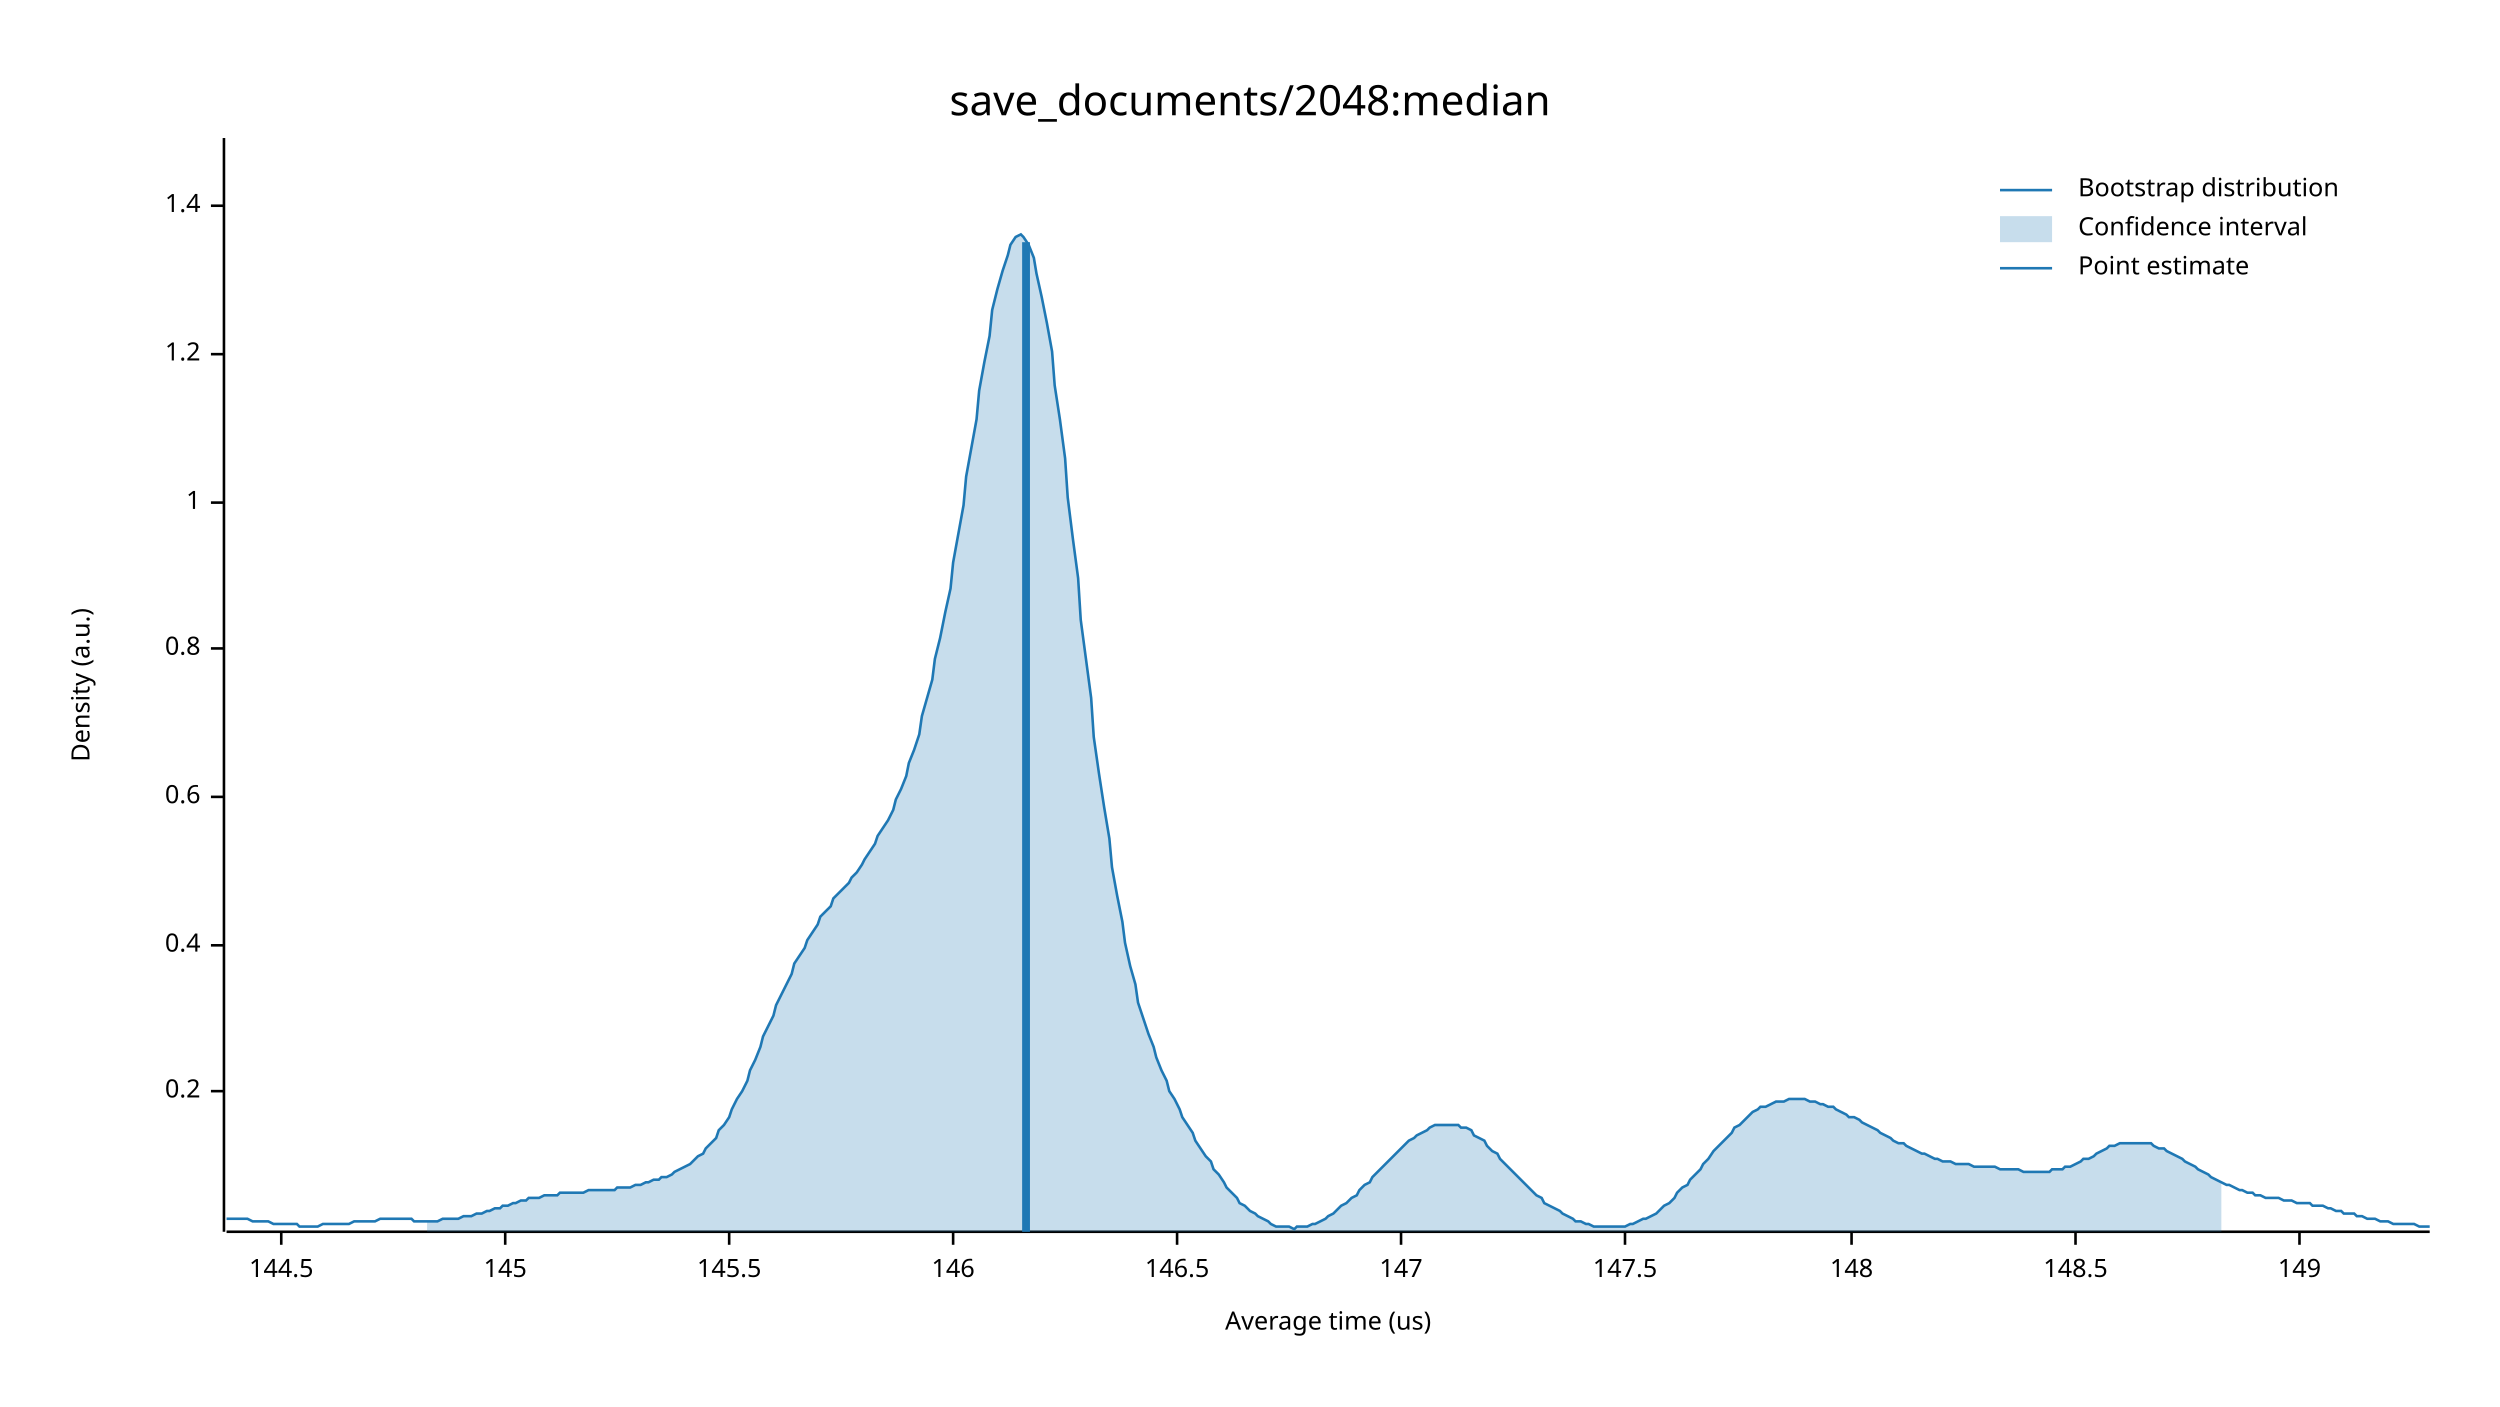
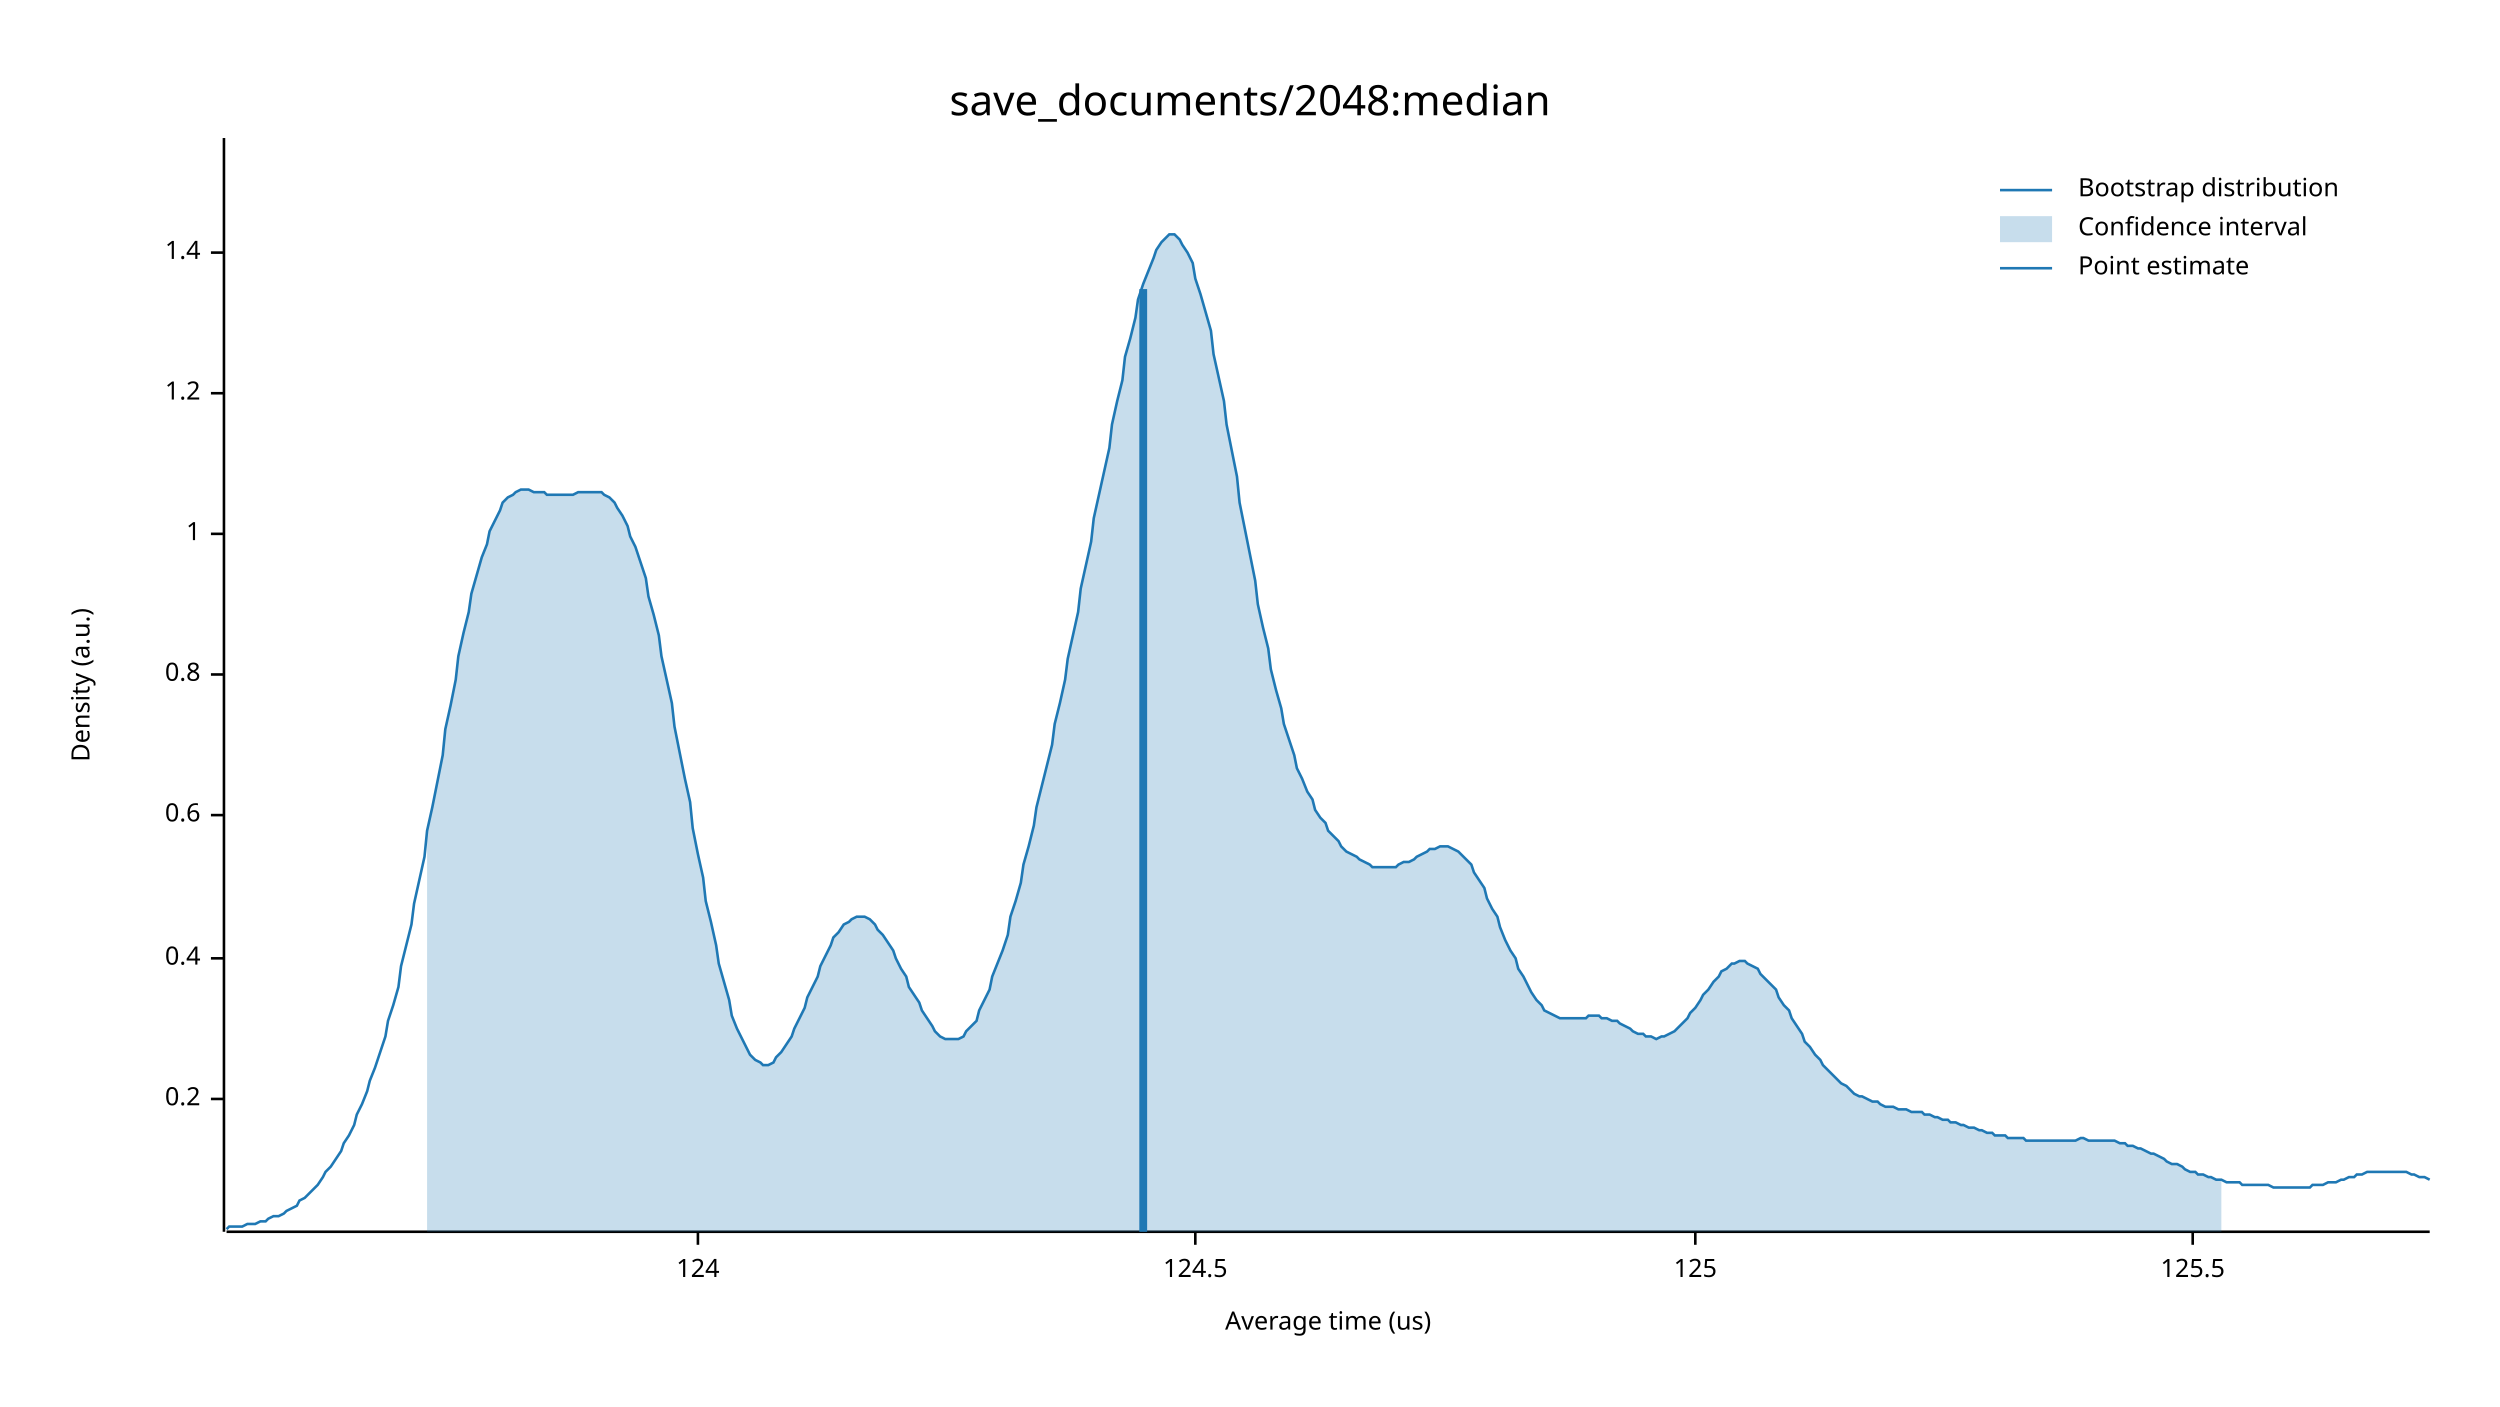
<svg xmlns="http://www.w3.org/2000/svg" width="960" height="540" viewBox="0 0 960 540">
  <text x="480" y="32" dy="0.76em" text-anchor="middle" font-family="sans-serif" font-size="16.129" opacity="1" fill="#000000">
save_documents/2048:median
</text>
  <text x="27" y="263" dy="0.76em" text-anchor="middle" font-family="sans-serif" font-size="9.677" opacity="1" fill="#000000" transform="rotate(270, 27, 263)">
Density (a.u.)
</text>
  <text x="510" y="513" dy="-0.5ex" text-anchor="middle" font-family="sans-serif" font-size="9.677" opacity="1" fill="#000000">
Average time (us)
</text>
  <polyline fill="none" opacity="1" stroke="#000000" stroke-width="1" points="86,53 86,473 " />
-   <text x="77" y="419" dy="0.5ex" text-anchor="end" font-family="sans-serif" font-size="9.677" opacity="1" fill="#000000">
+   <text x="77" y="422" dy="0.5ex" text-anchor="end" font-family="sans-serif" font-size="9.677" opacity="1" fill="#000000">
0.2
</text>
-   <polyline fill="none" opacity="1" stroke="#000000" stroke-width="1" points="81,419 86,419 " />
-   <text x="77" y="363" dy="0.5ex" text-anchor="end" font-family="sans-serif" font-size="9.677" opacity="1" fill="#000000">
+   <polyline fill="none" opacity="1" stroke="#000000" stroke-width="1" points="81,422 86,422 " />
+   <text x="77" y="368" dy="0.5ex" text-anchor="end" font-family="sans-serif" font-size="9.677" opacity="1" fill="#000000">
0.4
</text>
-   <polyline fill="none" opacity="1" stroke="#000000" stroke-width="1" points="81,363 86,363 " />
-   <text x="77" y="306" dy="0.5ex" text-anchor="end" font-family="sans-serif" font-size="9.677" opacity="1" fill="#000000">
+   <polyline fill="none" opacity="1" stroke="#000000" stroke-width="1" points="81,368 86,368 " />
+   <text x="77" y="313" dy="0.5ex" text-anchor="end" font-family="sans-serif" font-size="9.677" opacity="1" fill="#000000">
0.6
</text>
-   <polyline fill="none" opacity="1" stroke="#000000" stroke-width="1" points="81,306 86,306 " />
-   <text x="77" y="249" dy="0.5ex" text-anchor="end" font-family="sans-serif" font-size="9.677" opacity="1" fill="#000000">
+   <polyline fill="none" opacity="1" stroke="#000000" stroke-width="1" points="81,313 86,313 " />
+   <text x="77" y="259" dy="0.5ex" text-anchor="end" font-family="sans-serif" font-size="9.677" opacity="1" fill="#000000">
0.8
</text>
-   <polyline fill="none" opacity="1" stroke="#000000" stroke-width="1" points="81,249 86,249 " />
-   <text x="77" y="193" dy="0.5ex" text-anchor="end" font-family="sans-serif" font-size="9.677" opacity="1" fill="#000000">
+   <polyline fill="none" opacity="1" stroke="#000000" stroke-width="1" points="81,259 86,259 " />
+   <text x="77" y="205" dy="0.5ex" text-anchor="end" font-family="sans-serif" font-size="9.677" opacity="1" fill="#000000">
1
</text>
-   <polyline fill="none" opacity="1" stroke="#000000" stroke-width="1" points="81,193 86,193 " />
-   <text x="77" y="136" dy="0.5ex" text-anchor="end" font-family="sans-serif" font-size="9.677" opacity="1" fill="#000000">
+   <polyline fill="none" opacity="1" stroke="#000000" stroke-width="1" points="81,205 86,205 " />
+   <text x="77" y="151" dy="0.5ex" text-anchor="end" font-family="sans-serif" font-size="9.677" opacity="1" fill="#000000">
1.2
</text>
-   <polyline fill="none" opacity="1" stroke="#000000" stroke-width="1" points="81,136 86,136 " />
-   <text x="77" y="79" dy="0.5ex" text-anchor="end" font-family="sans-serif" font-size="9.677" opacity="1" fill="#000000">
+   <polyline fill="none" opacity="1" stroke="#000000" stroke-width="1" points="81,151 86,151 " />
+   <text x="77" y="97" dy="0.5ex" text-anchor="end" font-family="sans-serif" font-size="9.677" opacity="1" fill="#000000">
1.4
</text>
-   <polyline fill="none" opacity="1" stroke="#000000" stroke-width="1" points="81,79 86,79 " />
+   <polyline fill="none" opacity="1" stroke="#000000" stroke-width="1" points="81,97 86,97 " />
  <polyline fill="none" opacity="1" stroke="#000000" stroke-width="1" points="87,473 933,473 " />
-   <text x="108" y="483" dy="0.76em" text-anchor="middle" font-family="sans-serif" font-size="9.677" opacity="1" fill="#000000">
- 144.5
+   <text x="268" y="483" dy="0.76em" text-anchor="middle" font-family="sans-serif" font-size="9.677" opacity="1" fill="#000000">
+ 124
</text>
-   <polyline fill="none" opacity="1" stroke="#000000" stroke-width="1" points="108,473 108,478 " />
-   <text x="194" y="483" dy="0.76em" text-anchor="middle" font-family="sans-serif" font-size="9.677" opacity="1" fill="#000000">
- 145
+   <polyline fill="none" opacity="1" stroke="#000000" stroke-width="1" points="268,473 268,478 " />
+   <text x="459" y="483" dy="0.76em" text-anchor="middle" font-family="sans-serif" font-size="9.677" opacity="1" fill="#000000">
+ 124.5
</text>
-   <polyline fill="none" opacity="1" stroke="#000000" stroke-width="1" points="194,473 194,478 " />
-   <text x="280" y="483" dy="0.76em" text-anchor="middle" font-family="sans-serif" font-size="9.677" opacity="1" fill="#000000">
- 145.5
+   <polyline fill="none" opacity="1" stroke="#000000" stroke-width="1" points="459,473 459,478 " />
+   <text x="651" y="483" dy="0.76em" text-anchor="middle" font-family="sans-serif" font-size="9.677" opacity="1" fill="#000000">
+ 125
</text>
-   <polyline fill="none" opacity="1" stroke="#000000" stroke-width="1" points="280,473 280,478 " />
-   <text x="366" y="483" dy="0.76em" text-anchor="middle" font-family="sans-serif" font-size="9.677" opacity="1" fill="#000000">
- 146
+   <polyline fill="none" opacity="1" stroke="#000000" stroke-width="1" points="651,473 651,478 " />
+   <text x="842" y="483" dy="0.76em" text-anchor="middle" font-family="sans-serif" font-size="9.677" opacity="1" fill="#000000">
+ 125.5
</text>
-   <polyline fill="none" opacity="1" stroke="#000000" stroke-width="1" points="366,473 366,478 " />
-   <text x="452" y="483" dy="0.76em" text-anchor="middle" font-family="sans-serif" font-size="9.677" opacity="1" fill="#000000">
- 146.5
- </text>
-   <polyline fill="none" opacity="1" stroke="#000000" stroke-width="1" points="452,473 452,478 " />
-   <text x="538" y="483" dy="0.76em" text-anchor="middle" font-family="sans-serif" font-size="9.677" opacity="1" fill="#000000">
- 147
- </text>
-   <polyline fill="none" opacity="1" stroke="#000000" stroke-width="1" points="538,473 538,478 " />
-   <text x="624" y="483" dy="0.76em" text-anchor="middle" font-family="sans-serif" font-size="9.677" opacity="1" fill="#000000">
- 147.5
- </text>
-   <polyline fill="none" opacity="1" stroke="#000000" stroke-width="1" points="624,473 624,478 " />
-   <text x="711" y="483" dy="0.76em" text-anchor="middle" font-family="sans-serif" font-size="9.677" opacity="1" fill="#000000">
- 148
- </text>
-   <polyline fill="none" opacity="1" stroke="#000000" stroke-width="1" points="711,473 711,478 " />
-   <text x="797" y="483" dy="0.76em" text-anchor="middle" font-family="sans-serif" font-size="9.677" opacity="1" fill="#000000">
- 148.5
- </text>
-   <polyline fill="none" opacity="1" stroke="#000000" stroke-width="1" points="797,473 797,478 " />
-   <text x="883" y="483" dy="0.76em" text-anchor="middle" font-family="sans-serif" font-size="9.677" opacity="1" fill="#000000">
- 149
- </text>
-   <polyline fill="none" opacity="1" stroke="#000000" stroke-width="1" points="883,473 883,478 " />
-   <polyline fill="none" opacity="1" stroke="#1F78B4" stroke-width="1" points="87,468 88,468 90,468 92,468 93,468 95,468 97,469 98,469 100,469 102,469 103,469 105,470 107,470 109,470 110,470 112,470 114,470 115,471 117,471 119,471 120,471 122,471 124,470 125,470 127,470 129,470 131,470 132,470 134,470 136,469 137,469 139,469 141,469 142,469 144,469 146,468 148,468 149,468 151,468 153,468 154,468 156,468 158,468 159,469 161,469 163,469 164,469 166,469 168,469 170,468 171,468 173,468 175,468 176,468 178,467 180,467 181,467 183,466 185,466 187,465 188,465 190,464 192,464 193,463 195,463 197,462 198,462 200,461 202,461 203,460 205,460 207,460 209,459 210,459 212,459 214,459 215,458 217,458 219,458 220,458 222,458 224,458 226,457 227,457 229,457 231,457 232,457 234,457 236,457 237,456 239,456 241,456 242,456 244,455 246,455 248,454 249,454 251,453 253,453 254,452 256,452 258,451 259,450 261,449 263,448 265,447 266,446 268,444 270,443 271,441 273,439 275,437 276,434 278,432 280,429 281,426 283,422 285,419 287,415 288,411 290,407 292,402 293,398 295,394 297,390 298,386 300,382 302,378 304,374 305,370 307,367 309,364 310,361 312,358 314,355 315,352 317,350 319,348 320,345 322,343 324,341 326,339 327,337 329,335 331,332 332,330 334,327 336,324 337,321 339,318 341,315 343,311 344,307 346,303 348,298 349,293 351,288 353,282 354,275 356,268 358,261 359,253 361,245 363,235 365,226 366,216 368,205 370,194 371,183 373,172 375,161 376,150 378,139 380,129 381,119 383,111 385,104 387,98 388,94 390,91 392,90 393,91 395,94 397,99 398,105 400,114 402,124 404,135 405,148 407,161 409,176 410,191 412,207 414,222 415,238 417,253 419,268 420,283 422,297 424,310 426,322 427,333 429,344 431,354 432,362 434,371 436,378 437,385 439,391 441,397 443,402 444,406 446,411 448,415 449,419 451,422 453,426 454,429 456,432 458,435 459,438 461,441 463,444 465,446 466,449 468,451 470,454 471,456 473,458 475,460 476,462 478,463 480,465 482,466 483,467 485,468 487,469 488,470 490,471 492,471 493,471 495,471 497,472 498,471 500,471 502,471 504,470 505,470 507,469 509,468 510,467 512,466 514,464 515,463 517,462 519,460 521,459 522,457 524,455 526,454 527,452 529,450 531,448 532,447 534,445 536,443 537,442 539,440 541,438 543,437 544,436 546,435 548,434 549,433 551,432 553,432 554,432 556,432 558,432 560,432 561,433 563,433 565,434 566,436 568,437 570,438 571,440 573,442 575,443 576,445 578,447 580,449 582,451 583,452 585,454 587,456 588,457 590,459 592,460 593,462 595,463 597,464 599,465 600,466 602,467 604,468 605,469 607,469 609,470 610,470 612,471 614,471 615,471 617,471 619,471 621,471 622,471 624,471 626,470 627,470 629,469 631,468 632,468 634,467 636,466 638,464 639,463 641,462 643,460 644,458 646,456 648,455 649,453 651,451 653,449 654,447 656,445 658,442 660,440 661,439 663,437 665,435 666,433 668,432 670,430 671,429 673,427 675,426 676,425 678,425 680,424 682,423 683,423 685,423 687,422 688,422 690,422 692,422 693,422 695,423 697,423 699,424 700,424 702,425 704,425 705,426 707,427 709,428 710,429 712,429 714,430 715,431 717,432 719,433 721,434 722,435 724,436 726,437 727,438 729,439 731,439 732,440 734,441 736,442 738,443 739,443 741,444 743,445 744,445 746,446 748,446 749,446 751,447 753,447 754,447 756,447 758,448 760,448 761,448 763,448 765,448 766,448 768,449 770,449 771,449 773,449 775,449 777,450 778,450 780,450 782,450 783,450 785,450 787,450 788,449 790,449 792,449 793,448 795,448 797,447 799,446 800,445 802,445 804,444 805,443 807,442 809,441 810,440 812,440 814,439 816,439 817,439 819,439 821,439 822,439 824,439 826,439 827,440 829,441 831,441 832,442 834,443 836,444 838,445 839,446 841,447 843,448 844,449 846,450 848,451 849,452 851,453 853,454 855,455 856,455 858,456 860,457 861,457 863,458 865,458 866,459 868,459 870,460 871,460 873,460 875,460 877,461 878,461 880,461 882,462 883,462 885,462 887,462 888,463 890,463 892,463 894,464 895,464 897,465 899,465 900,466 902,466 904,466 905,467 907,467 909,468 910,468 912,468 914,469 916,469 917,469 919,470 921,470 922,470 924,470 926,470 927,470 929,471 931,471 933,471 " />
-   <polygon opacity="0.25" fill="#1F78B4" points="164,469 166,469 168,469 170,468 171,468 173,468 175,468 176,468 178,467 180,467 181,467 183,466 185,466 187,465 188,465 190,464 192,464 193,463 195,463 197,462 198,462 200,461 202,461 203,460 205,460 207,460 209,459 210,459 212,459 214,459 215,458 217,458 219,458 220,458 222,458 224,458 226,457 227,457 229,457 231,457 232,457 234,457 236,457 237,456 239,456 241,456 242,456 244,455 246,455 248,454 249,454 251,453 253,453 254,452 256,452 258,451 259,450 261,449 263,448 265,447 266,446 268,444 270,443 271,441 273,439 275,437 276,434 278,432 280,429 281,426 283,422 285,419 287,415 288,411 290,407 292,402 293,398 295,394 297,390 298,386 300,382 302,378 304,374 305,370 307,367 309,364 310,361 312,358 314,355 315,352 317,350 319,348 320,345 322,343 324,341 326,339 327,337 329,335 331,332 332,330 334,327 336,324 337,321 339,318 341,315 343,311 344,307 346,303 348,298 349,293 351,288 353,282 354,275 356,268 358,261 359,253 361,245 363,235 365,226 366,216 368,205 370,194 371,183 373,172 375,161 376,150 378,139 380,129 381,119 383,111 385,104 387,98 388,94 390,91 392,90 393,91 395,94 397,99 398,105 400,114 402,124 404,135 405,148 407,161 409,176 410,191 412,207 414,222 415,238 417,253 419,268 420,283 422,297 424,310 426,322 427,333 429,344 431,354 432,362 434,371 436,378 437,385 439,391 441,397 443,402 444,406 446,411 448,415 449,419 451,422 453,426 454,429 456,432 458,435 459,438 461,441 463,444 465,446 466,449 468,451 470,454 471,456 473,458 475,460 476,462 478,463 480,465 482,466 483,467 485,468 487,469 488,470 490,471 492,471 493,471 495,471 497,472 498,471 500,471 502,471 504,470 505,470 507,469 509,468 510,467 512,466 514,464 515,463 517,462 519,460 521,459 522,457 524,455 526,454 527,452 529,450 531,448 532,447 534,445 536,443 537,442 539,440 541,438 543,437 544,436 546,435 548,434 549,433 551,432 553,432 554,432 556,432 558,432 560,432 561,433 563,433 565,434 566,436 568,437 570,438 571,440 573,442 575,443 576,445 578,447 580,449 582,451 583,452 585,454 587,456 588,457 590,459 592,460 593,462 595,463 597,464 599,465 600,466 602,467 604,468 605,469 607,469 609,470 610,470 612,471 614,471 615,471 617,471 619,471 621,471 622,471 624,471 626,470 627,470 629,469 631,468 632,468 634,467 636,466 638,464 639,463 641,462 643,460 644,458 646,456 648,455 649,453 651,451 653,449 654,447 656,445 658,442 660,440 661,439 663,437 665,435 666,433 668,432 670,430 671,429 673,427 675,426 676,425 678,425 680,424 682,423 683,423 685,423 687,422 688,422 690,422 692,422 693,422 695,423 697,423 699,424 700,424 702,425 704,425 705,426 707,427 709,428 710,429 712,429 714,430 715,431 717,432 719,433 721,434 722,435 724,436 726,437 727,438 729,439 731,439 732,440 734,441 736,442 738,443 739,443 741,444 743,445 744,445 746,446 748,446 749,446 751,447 753,447 754,447 756,447 758,448 760,448 761,448 763,448 765,448 766,448 768,449 770,449 771,449 773,449 775,449 777,450 778,450 780,450 782,450 783,450 785,450 787,450 788,449 790,449 792,449 793,448 795,448 797,447 799,446 800,445 802,445 804,444 805,443 807,442 809,441 810,440 812,440 814,439 816,439 817,439 819,439 821,439 822,439 824,439 826,439 827,440 829,441 831,441 832,442 834,443 836,444 838,445 839,446 841,447 843,448 844,449 846,450 848,451 849,452 851,453 853,454 853,473 164,473 " />
-   <polyline fill="none" opacity="1" stroke="#1F78B4" stroke-width="3" points="394,473 394,93 " />
+   <polyline fill="none" opacity="1" stroke="#000000" stroke-width="1" points="842,473 842,478 " />
+   <polyline fill="none" opacity="1" stroke="#1F78B4" stroke-width="1" points="87,472 88,471 90,471 92,471 93,471 95,470 97,470 98,470 100,469 102,469 103,468 105,467 107,467 109,466 110,465 112,464 114,463 115,461 117,460 119,458 120,457 122,455 124,452 125,450 127,448 129,445 131,442 132,439 134,436 136,432 137,428 139,424 141,419 142,415 144,410 146,404 148,398 149,392 151,386 153,379 154,371 156,363 158,355 159,347 161,338 163,329 164,319 166,310 168,300 170,290 171,280 173,271 175,261 176,252 178,243 180,235 181,228 183,221 185,214 187,209 188,204 190,200 192,196 193,193 195,191 197,190 198,189 200,188 202,188 203,188 205,189 207,189 209,189 210,190 212,190 214,190 215,190 217,190 219,190 220,190 222,189 224,189 226,189 227,189 229,189 231,189 232,190 234,191 236,193 237,195 239,198 241,202 242,206 244,210 246,216 248,222 249,229 251,236 253,244 254,252 256,261 258,270 259,279 261,289 263,299 265,308 266,318 268,328 270,337 271,346 273,354 275,363 276,370 278,377 280,384 281,390 283,395 285,399 287,403 288,405 290,407 292,408 293,409 295,409 297,408 298,406 300,404 302,401 304,398 305,395 307,391 309,387 310,383 312,379 314,375 315,371 317,367 319,363 320,360 322,358 324,355 326,354 327,353 329,352 331,352 332,352 334,353 336,355 337,357 339,359 341,362 343,365 344,368 346,372 348,375 349,379 351,382 353,385 354,388 356,391 358,394 359,396 361,398 363,399 365,399 366,399 368,399 370,398 371,396 373,394 375,392 376,388 378,384 380,380 381,375 383,370 385,365 387,359 388,352 390,346 392,339 393,332 395,325 397,317 398,310 400,302 402,294 404,286 405,278 407,270 409,261 410,253 412,244 414,235 415,226 417,217 419,208 420,199 422,190 424,181 426,172 427,163 429,154 431,146 432,137 434,130 436,122 437,115 439,109 441,104 443,99 444,96 446,93 448,91 449,90 451,90 453,92 454,94 456,97 458,101 459,107 461,113 463,120 465,127 466,136 468,145 470,154 471,163 473,173 475,183 476,193 478,203 480,213 482,223 483,232 485,241 487,249 488,257 490,265 492,272 493,278 495,284 497,290 498,295 500,299 502,304 504,307 505,311 507,314 509,316 510,319 512,321 514,323 515,325 517,327 519,328 521,329 522,330 524,331 526,332 527,333 529,333 531,333 532,333 534,333 536,333 537,332 539,331 541,331 543,330 544,329 546,328 548,327 549,326 551,326 553,325 554,325 556,325 558,326 560,327 561,328 563,330 565,332 566,335 568,338 570,341 571,345 573,349 575,352 576,356 578,361 580,365 582,368 583,372 585,375 587,379 588,381 590,384 592,386 593,388 595,389 597,390 599,391 600,391 602,391 604,391 605,391 607,391 609,391 610,390 612,390 614,390 615,391 617,391 619,392 621,392 622,393 624,394 626,395 627,396 629,397 631,397 632,398 634,398 636,399 638,398 639,398 641,397 643,396 644,395 646,393 648,391 649,389 651,387 653,384 654,382 656,380 658,377 660,375 661,373 663,372 665,370 666,370 668,369 670,369 671,370 673,371 675,372 676,374 678,376 680,378 682,380 683,383 685,386 687,388 688,391 690,394 692,397 693,400 695,402 697,405 699,407 700,409 702,411 704,413 705,414 707,416 709,417 710,418 712,420 714,421 715,421 717,422 719,423 721,423 722,424 724,425 726,425 727,425 729,426 731,426 732,426 734,427 736,427 738,427 739,428 741,428 743,429 744,429 746,430 748,430 749,431 751,431 753,432 754,432 756,433 758,433 760,434 761,434 763,435 765,435 766,436 768,436 770,436 771,437 773,437 775,437 777,437 778,438 780,438 782,438 783,438 785,438 787,438 788,438 790,438 792,438 793,438 795,438 797,438 799,437 800,437 802,438 804,438 805,438 807,438 809,438 810,438 812,438 814,439 816,439 817,440 819,440 821,441 822,441 824,442 826,443 827,443 829,444 831,445 832,446 834,447 836,447 838,448 839,449 841,450 843,450 844,451 846,451 848,452 849,452 851,453 853,453 855,454 856,454 858,454 860,454 861,455 863,455 865,455 866,455 868,455 870,455 871,455 873,456 875,456 877,456 878,456 880,456 882,456 883,456 885,456 887,456 888,455 890,455 892,455 894,454 895,454 897,454 899,453 900,453 902,452 904,452 905,451 907,451 909,450 910,450 912,450 914,450 916,450 917,450 919,450 921,450 922,450 924,450 926,451 927,451 929,452 931,452 933,453 " />
+   <polygon opacity="0.25" fill="#1F78B4" points="164,319 166,310 168,300 170,290 171,280 173,271 175,261 176,252 178,243 180,235 181,228 183,221 185,214 187,209 188,204 190,200 192,196 193,193 195,191 197,190 198,189 200,188 202,188 203,188 205,189 207,189 209,189 210,190 212,190 214,190 215,190 217,190 219,190 220,190 222,189 224,189 226,189 227,189 229,189 231,189 232,190 234,191 236,193 237,195 239,198 241,202 242,206 244,210 246,216 248,222 249,229 251,236 253,244 254,252 256,261 258,270 259,279 261,289 263,299 265,308 266,318 268,328 270,337 271,346 273,354 275,363 276,370 278,377 280,384 281,390 283,395 285,399 287,403 288,405 290,407 292,408 293,409 295,409 297,408 298,406 300,404 302,401 304,398 305,395 307,391 309,387 310,383 312,379 314,375 315,371 317,367 319,363 320,360 322,358 324,355 326,354 327,353 329,352 331,352 332,352 334,353 336,355 337,357 339,359 341,362 343,365 344,368 346,372 348,375 349,379 351,382 353,385 354,388 356,391 358,394 359,396 361,398 363,399 365,399 366,399 368,399 370,398 371,396 373,394 375,392 376,388 378,384 380,380 381,375 383,370 385,365 387,359 388,352 390,346 392,339 393,332 395,325 397,317 398,310 400,302 402,294 404,286 405,278 407,270 409,261 410,253 412,244 414,235 415,226 417,217 419,208 420,199 422,190 424,181 426,172 427,163 429,154 431,146 432,137 434,130 436,122 437,115 439,109 441,104 443,99 444,96 446,93 448,91 449,90 451,90 453,92 454,94 456,97 458,101 459,107 461,113 463,120 465,127 466,136 468,145 470,154 471,163 473,173 475,183 476,193 478,203 480,213 482,223 483,232 485,241 487,249 488,257 490,265 492,272 493,278 495,284 497,290 498,295 500,299 502,304 504,307 505,311 507,314 509,316 510,319 512,321 514,323 515,325 517,327 519,328 521,329 522,330 524,331 526,332 527,333 529,333 531,333 532,333 534,333 536,333 537,332 539,331 541,331 543,330 544,329 546,328 548,327 549,326 551,326 553,325 554,325 556,325 558,326 560,327 561,328 563,330 565,332 566,335 568,338 570,341 571,345 573,349 575,352 576,356 578,361 580,365 582,368 583,372 585,375 587,379 588,381 590,384 592,386 593,388 595,389 597,390 599,391 600,391 602,391 604,391 605,391 607,391 609,391 610,390 612,390 614,390 615,391 617,391 619,392 621,392 622,393 624,394 626,395 627,396 629,397 631,397 632,398 634,398 636,399 638,398 639,398 641,397 643,396 644,395 646,393 648,391 649,389 651,387 653,384 654,382 656,380 658,377 660,375 661,373 663,372 665,370 666,370 668,369 670,369 671,370 673,371 675,372 676,374 678,376 680,378 682,380 683,383 685,386 687,388 688,391 690,394 692,397 693,400 695,402 697,405 699,407 700,409 702,411 704,413 705,414 707,416 709,417 710,418 712,420 714,421 715,421 717,422 719,423 721,423 722,424 724,425 726,425 727,425 729,426 731,426 732,426 734,427 736,427 738,427 739,428 741,428 743,429 744,429 746,430 748,430 749,431 751,431 753,432 754,432 756,433 758,433 760,434 761,434 763,435 765,435 766,436 768,436 770,436 771,437 773,437 775,437 777,437 778,438 780,438 782,438 783,438 785,438 787,438 788,438 790,438 792,438 793,438 795,438 797,438 799,437 800,437 802,438 804,438 805,438 807,438 809,438 810,438 812,438 814,439 816,439 817,440 819,440 821,441 822,441 824,442 826,443 827,443 829,444 831,445 832,446 834,447 836,447 838,448 839,449 841,450 843,450 844,451 846,451 848,452 849,452 851,453 853,453 853,473 164,473 " />
+   <polyline fill="none" opacity="1" stroke="#1F78B4" stroke-width="3" points="439,473 439,111 " />
  <text x="798" y="68" dy="0.76em" text-anchor="start" font-family="sans-serif" font-size="9.677" opacity="1" fill="#000000">
Bootstrap distribution
</text>
  <text x="798" y="83" dy="0.76em" text-anchor="start" font-family="sans-serif" font-size="9.677" opacity="1" fill="#000000">
Confidence interval
</text>
  <text x="798" y="98" dy="0.76em" text-anchor="start" font-family="sans-serif" font-size="9.677" opacity="1" fill="#000000">
Point estimate
</text>
  <polyline fill="none" opacity="1" stroke="#1F78B4" stroke-width="1" points="768,73 788,73 " />
  <rect x="768" y="83" width="20" height="10" opacity="0.25" fill="#1F78B4" stroke="none" />
  <polyline fill="none" opacity="1" stroke="#1F78B4" stroke-width="1" points="768,103 788,103 " />
</svg>
